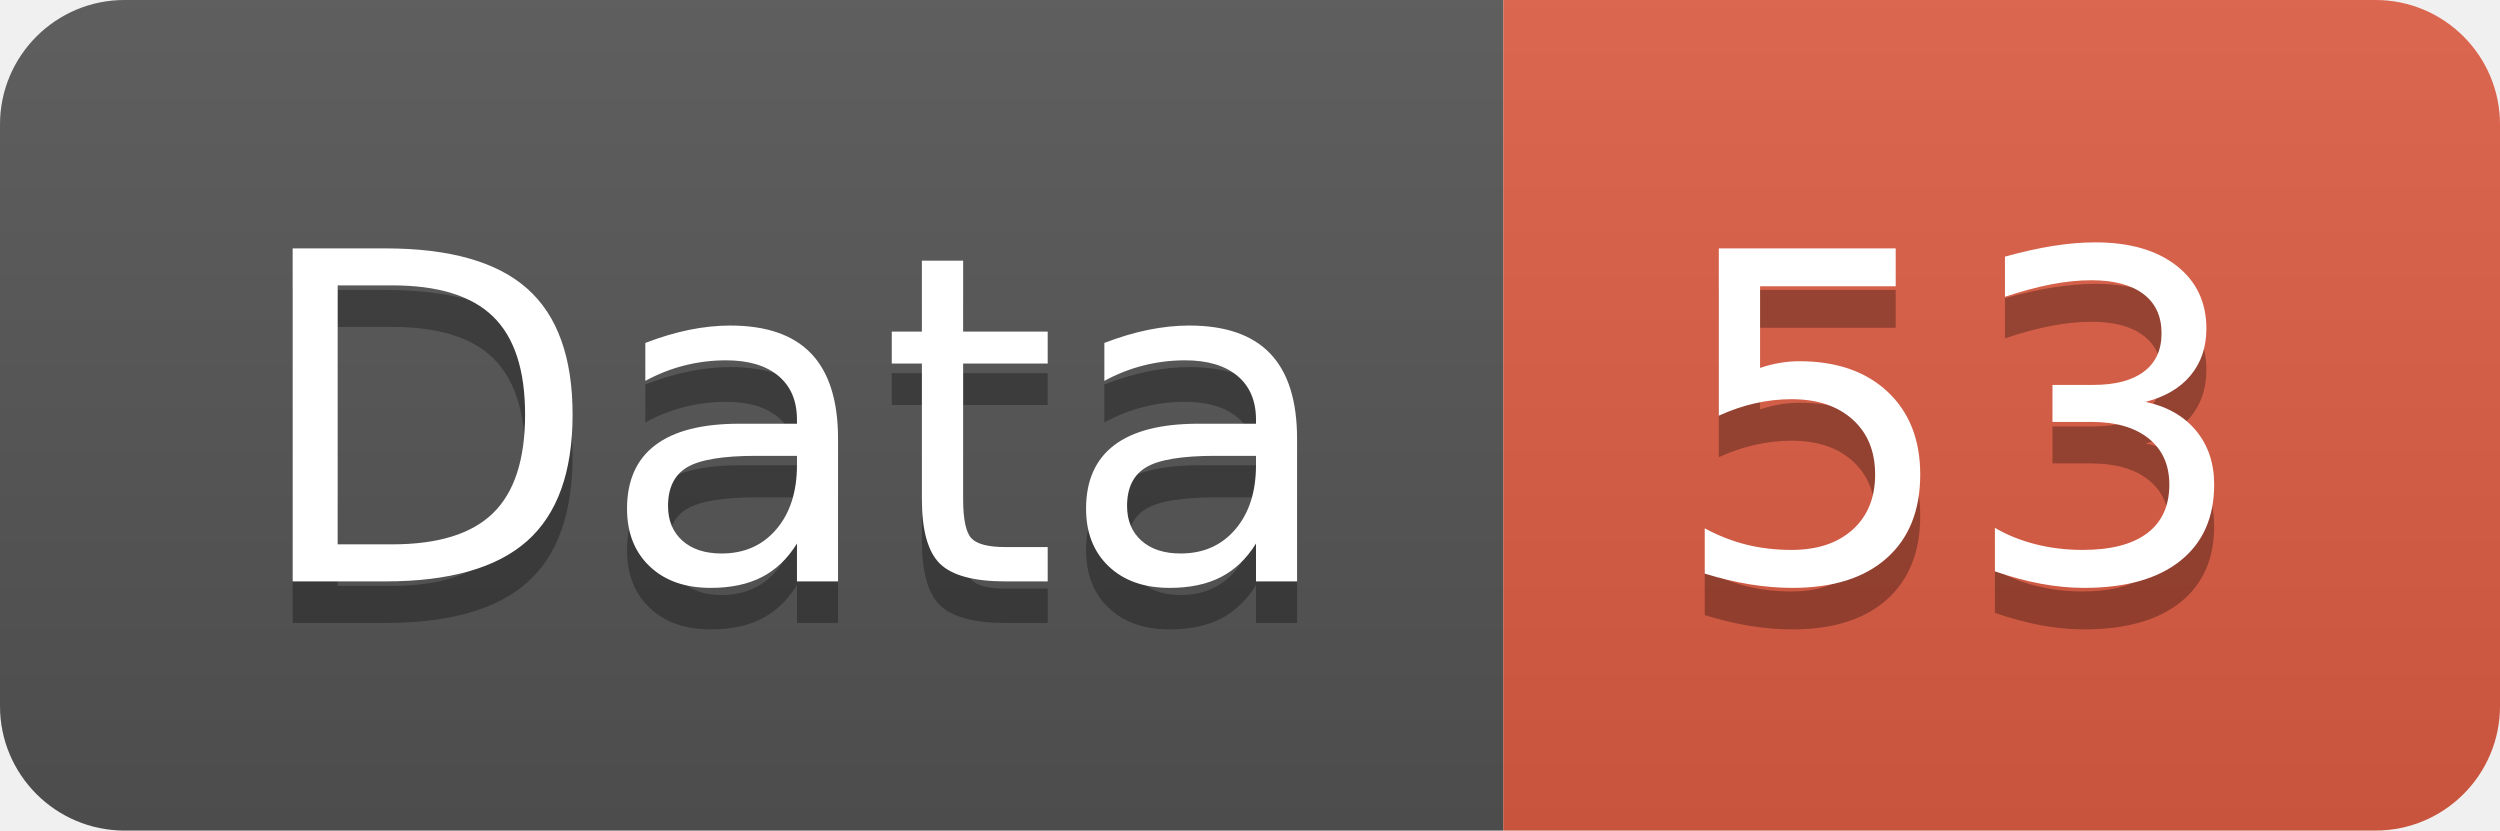
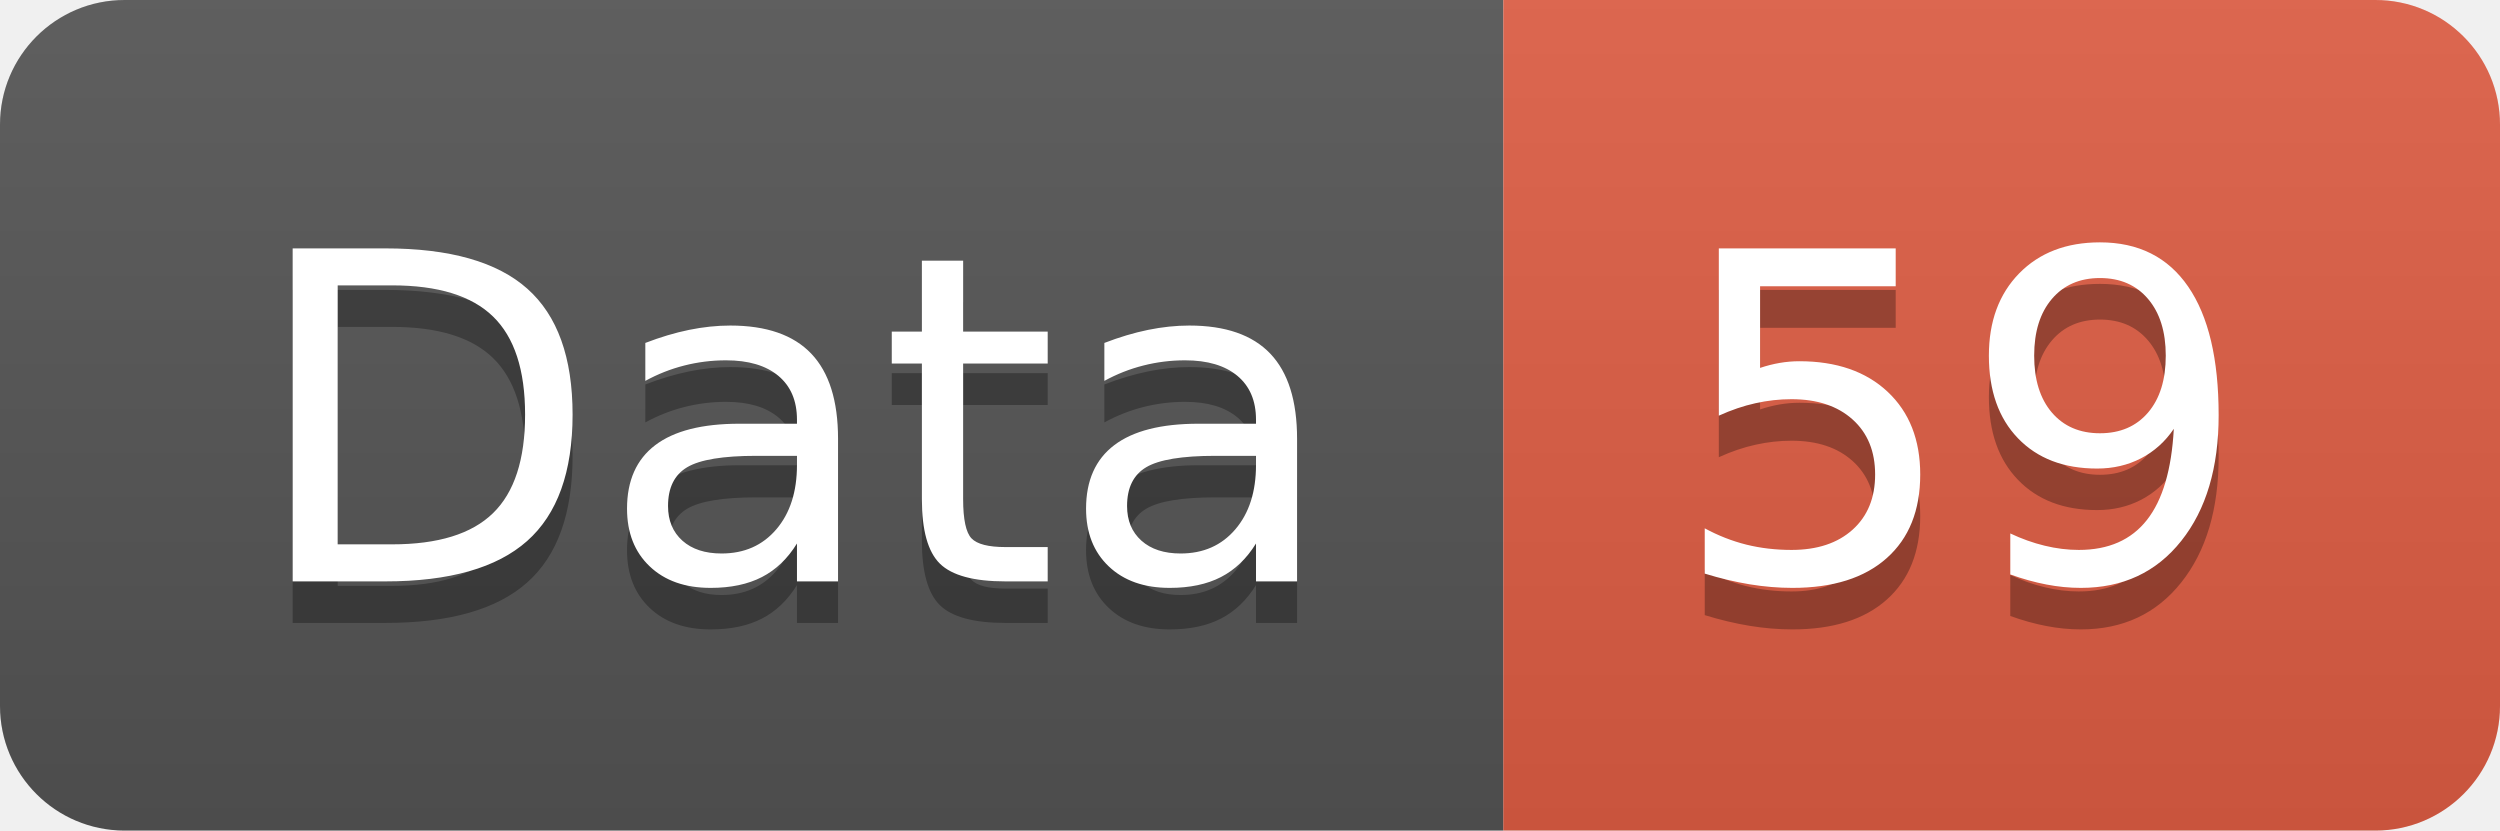
<svg xmlns="http://www.w3.org/2000/svg" width="60.2" height="20">
  <linearGradient id="smooth" x2="0" y2="100%">
    <stop offset="0" stop-color="#bbb" stop-opacity=".1" />
    <stop offset="1" stop-opacity=".1" />
  </linearGradient>
  <clipPath id="round">
    <rect width="60.2" height="20" rx="3" fill="#fff" />
  </clipPath>
  <g clip-path="url(#round)">
    <rect width="36.2" height="20" fill="#555" />
    <rect x="36.2" width="24.0" height="20" fill="#e05d44" />
    <rect width="60.2" height="20" fill="url(#smooth)" />
  </g>
  <g fill="#fff" text-anchor="middle" font-family="DejaVu Sans,Verdana,Geneva,sans-serif" font-size="110">
    <text x="191.0" y="150" fill="#010101" fill-opacity=".3" transform="scale(0.1)" textLength="262.0" lengthAdjust="spacing">Data</text>
    <text x="191.0" y="140" transform="scale(0.1)" textLength="262.0" lengthAdjust="spacing">Data</text>
-     <text x="472.0" y="150" fill="#010101" fill-opacity=".3" transform="scale(0.1)" textLength="140.0" lengthAdjust="spacing">53</text>
-     <text x="472.0" y="140" transform="scale(0.1)" textLength="140.0" lengthAdjust="spacing">53</text>
+     <text x="472.0" y="150" fill="#010101" fill-opacity=".3" transform="scale(0.1)" textLength="140.0" lengthAdjust="spacing">59</text>
+     <text x="472.0" y="140" transform="scale(0.1)" textLength="140.0" lengthAdjust="spacing">59</text>
  </g>
</svg>
